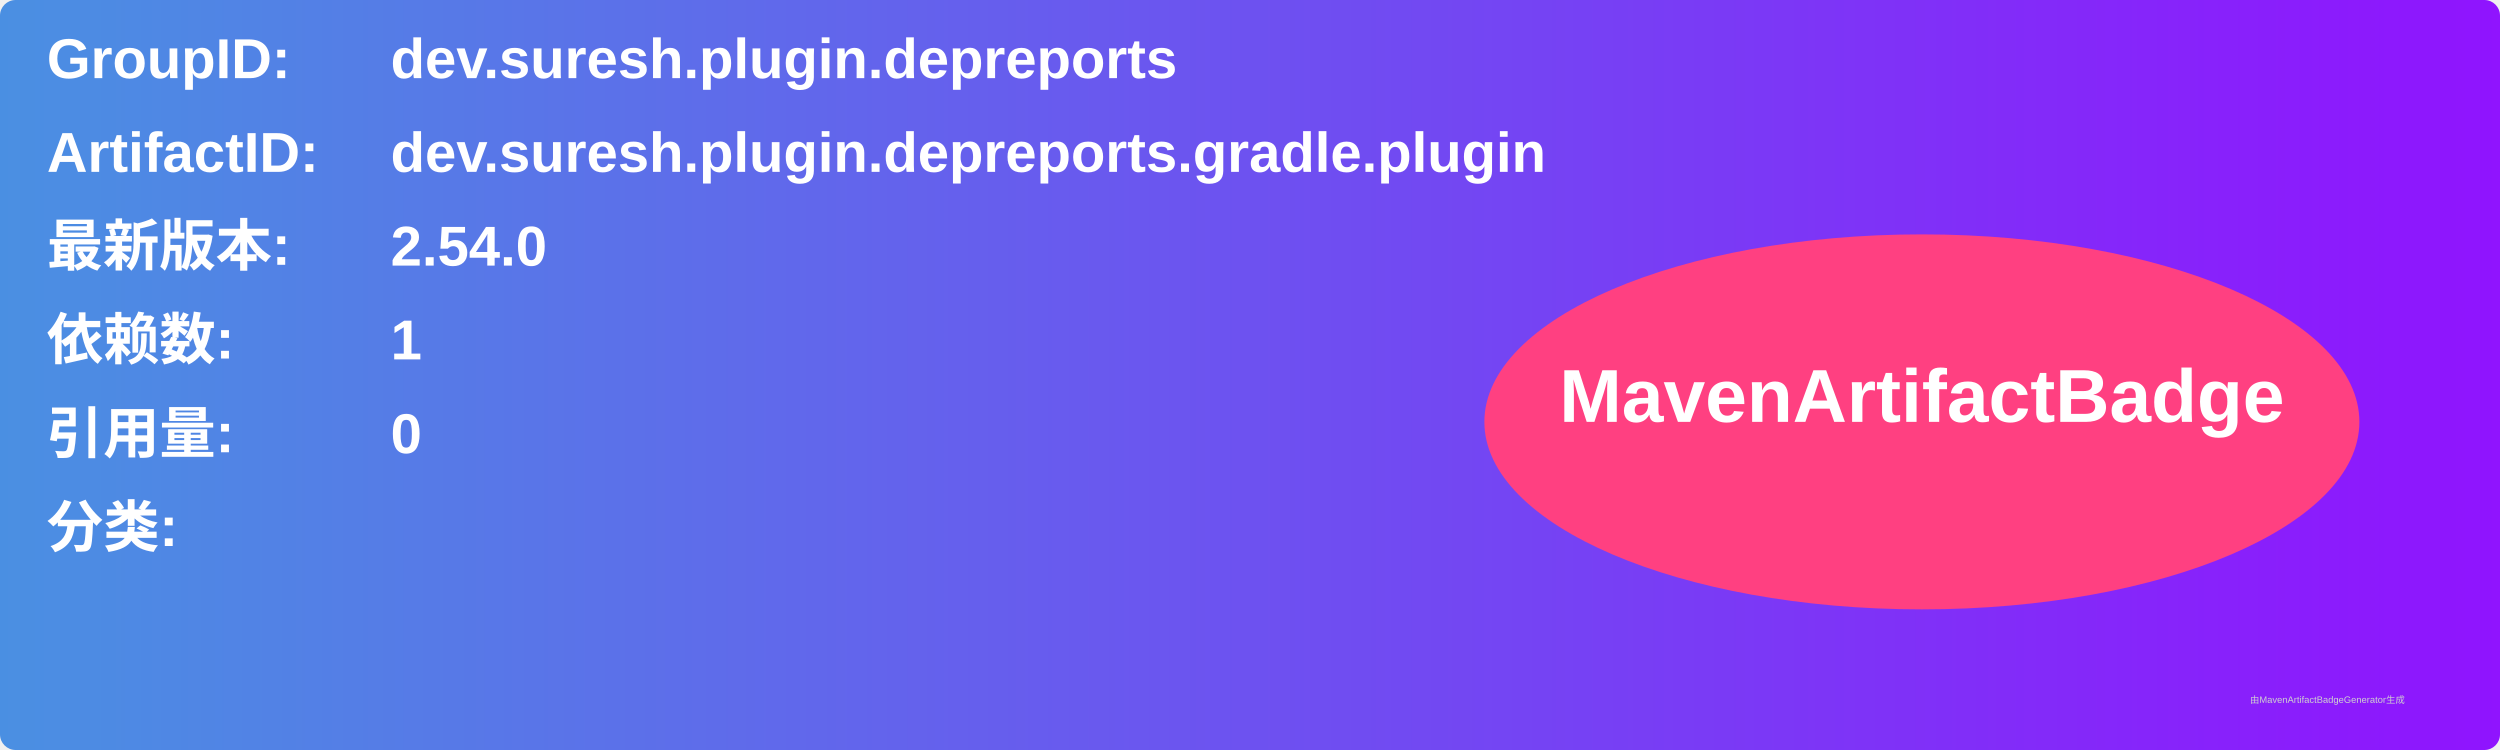
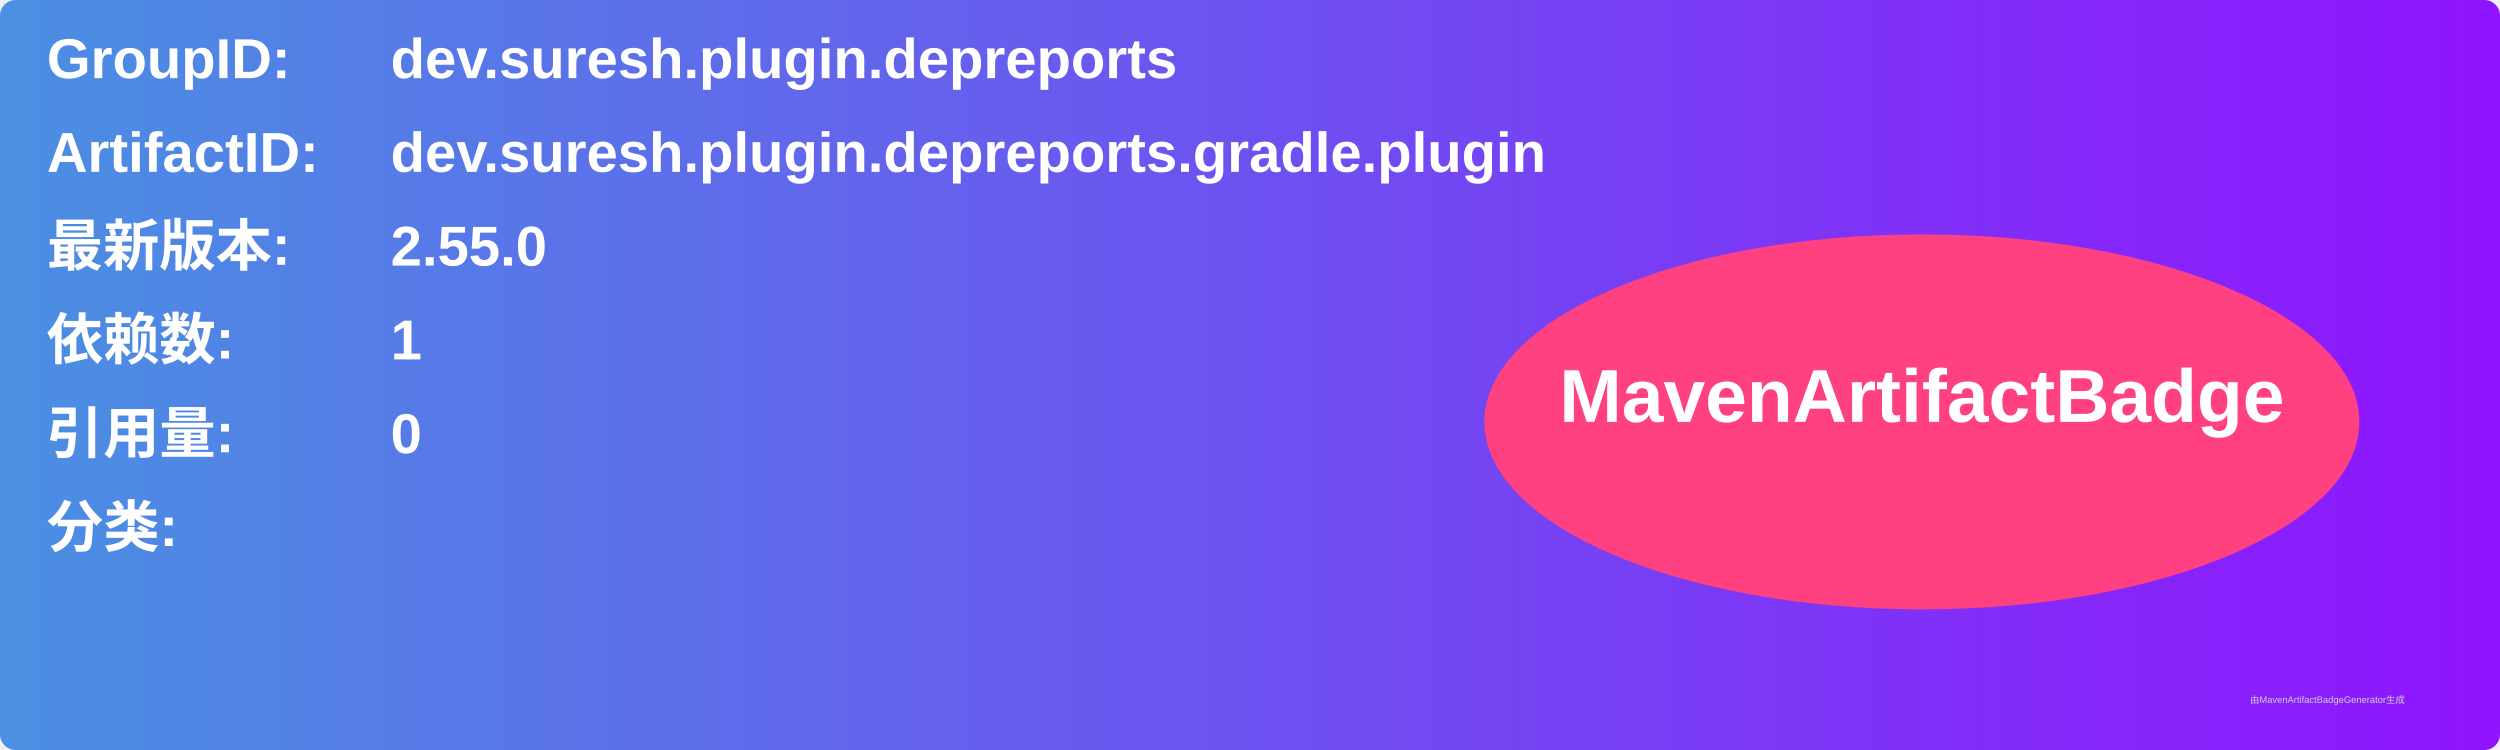
<svg xmlns="http://www.w3.org/2000/svg" width="800" height="240" viewBox="0 0 800 240">
  <linearGradient id="grad" x1="0%" y1="0%" x2="100%" y2="0%">
    <stop offset="0%" stop-color="#4a90e2" />
    <stop offset="100%" stop-color="#9013fe" />
  </linearGradient>
  <rect width="100%" height="100%" rx="5" ry="5" fill="url(#grad)" />
  <g transform="translate(15, 15)">
    <text x="0" y="10" font-family="Arial" font-size="18" fill="white" font-weight="bold" width="260">GroupID:</text>
    <text x="110" y="10" font-family="Arial" font-size="18" fill="white" font-weight="bold" width="460">dev.suresh.plugin.depreports</text>
    <text x="0" y="40" font-family="Arial" font-size="18" fill="white" font-weight="bold" width="260">ArtifactID:</text>
    <text x="110" y="40" font-family="Arial" font-size="18" fill="white" font-weight="bold" width="460">dev.suresh.plugin.depreports.gradle.plugin</text>
    <text x="0" y="70" font-family="Arial" font-size="18" fill="white" font-weight="bold">最新版本:</text>
    <text x="110" y="70" font-family="Arial" font-size="18" fill="white" font-weight="bold">
-       <tspan font-weight="bold">2.54.0</tspan>
+       <tspan font-weight="bold">2.55.0</tspan>
    </text>
    <text x="0" y="100" font-family="Arial" font-size="18" fill="white" font-weight="bold">依赖数: </text>
    <text x="110" y="100" font-family="Arial" font-size="18" fill="white">
      <tspan font-weight="bold">1</tspan>
    </text>
    <text x="0" y="130" font-family="Arial" font-size="18" fill="white" font-weight="bold">引用量: </text>
    <text x="110" y="130" font-family="Arial" font-size="18" fill="white">
      <tspan font-weight="bold">0</tspan>
    </text>
    <text x="0" y="160" font-family="Arial" font-size="18" fill="white" font-weight="bold">分类:</text>
    <text x="10" y="190" font-family="Arial" font-size="10" fill="white">
      <tspan font-weight="bold" />
    </text>
    <ellipse cx="600" cy="120" rx="140" ry="60" fill="#ff4081" />
    <text x="600" y="120" text-anchor="middle" font-family="Arial" font-size="24" fill="white" font-weight="bold">MavenArtifactBadge</text>
  </g>
  <text x="720" y="225" font-family="Arial" font-size="3" fill="#d0d0d0">由MavenArtifactBadgeGenerator生成</text>
</svg>
